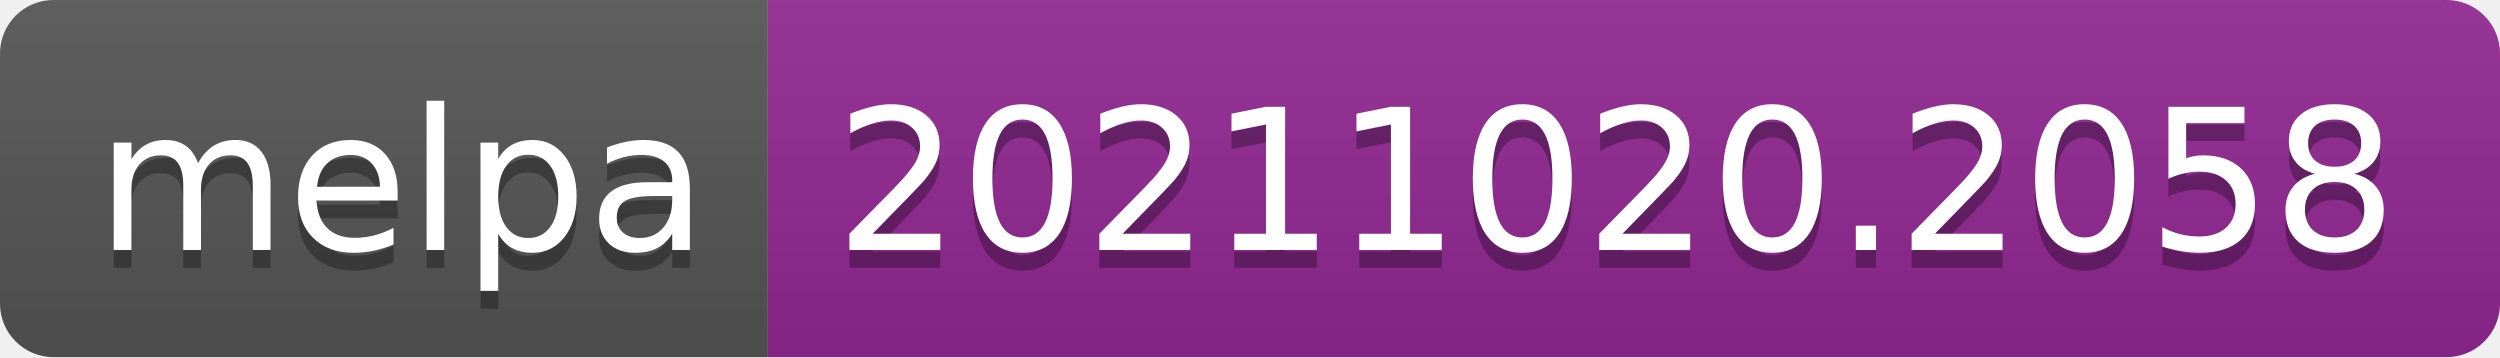
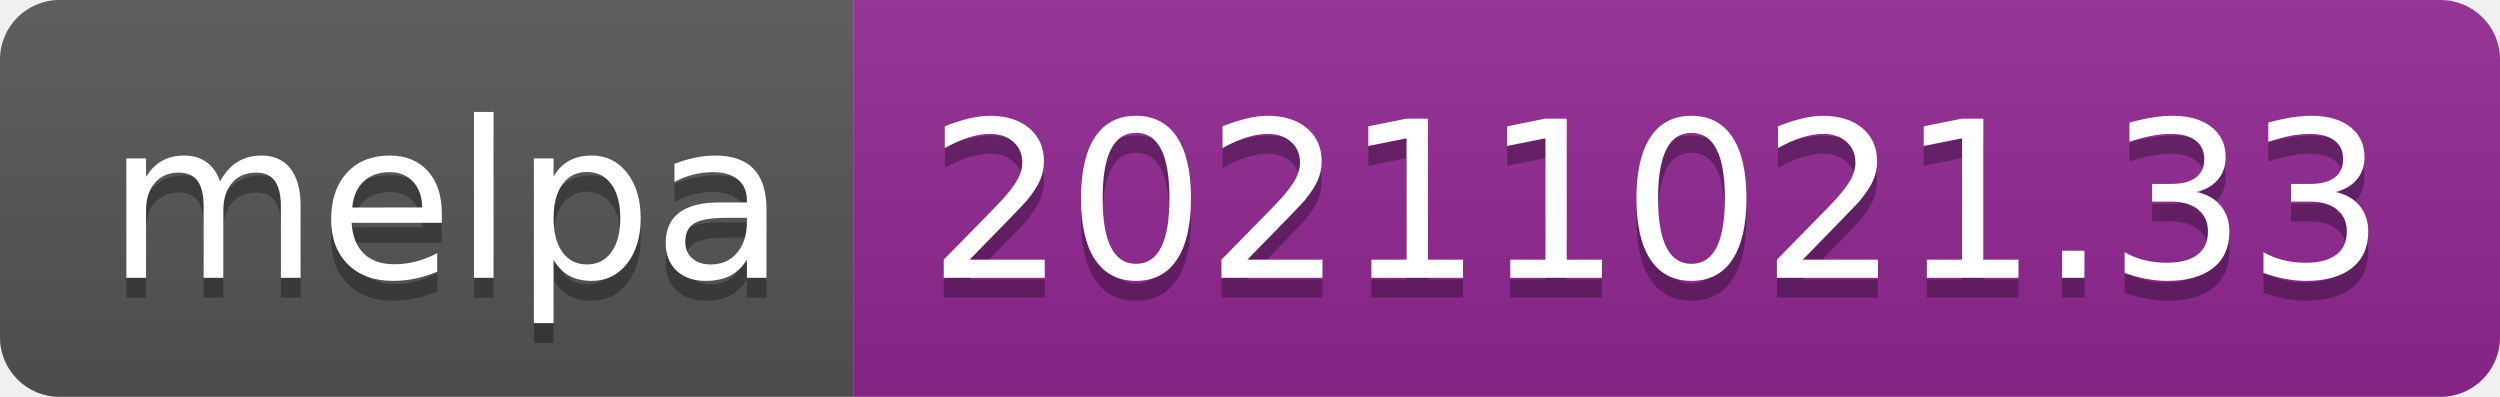
- <svg xmlns="http://www.w3.org/2000/svg" width="140" height="20" role="img" aria-label="melpa: 20211020.2058">
+ <svg xmlns="http://www.w3.org/2000/svg" width="126" height="20" role="img" aria-label="melpa: 20211021.33">
  <linearGradient id="s" x2="0" y2="100%">
    <stop offset="0" stop-color="#bbb" stop-opacity=".1" />
    <stop offset="1" stop-opacity=".1" />
  </linearGradient>
  <clipPath id="r">
-     <rect width="140" height="20" rx="3" fill="#fff" />
+     <rect width="126" height="20" rx="3" fill="#fff" />
  </clipPath>
  <g clip-path="url(#r)">
    <rect width="43" height="20" fill="#555" />
-     <rect x="43" width="97" height="20" fill="#922793" />
-     <rect width="140" height="20" fill="url(#s)" />
+     <rect x="43" width="83" height="20" fill="#922793" />
+     <rect width="126" height="20" fill="url(#s)" />
  </g>
  <g fill="#fff" text-anchor="middle" font-family="Verdana,Geneva,DejaVu Sans,sans-serif" text-rendering="geometricPrecision" font-size="110">
    <text aria-hidden="true" x="225" y="150" fill="#010101" fill-opacity=".3" transform="scale(.1)" textLength="330">melpa</text>
    <text x="225" y="140" transform="scale(.1)" fill="#fff" textLength="330">melpa</text>
-     <text aria-hidden="true" x="905" y="150" fill="#010101" fill-opacity=".3" transform="scale(.1)" textLength="870">20211020.2058</text>
-     <text x="905" y="140" transform="scale(.1)" fill="#fff" textLength="870">20211020.2058</text>
+     <text aria-hidden="true" x="835" y="150" fill="#010101" fill-opacity=".3" transform="scale(.1)" textLength="730">20211021.33</text>
+     <text x="835" y="140" transform="scale(.1)" fill="#fff" textLength="730">20211021.33</text>
  </g>
</svg>
